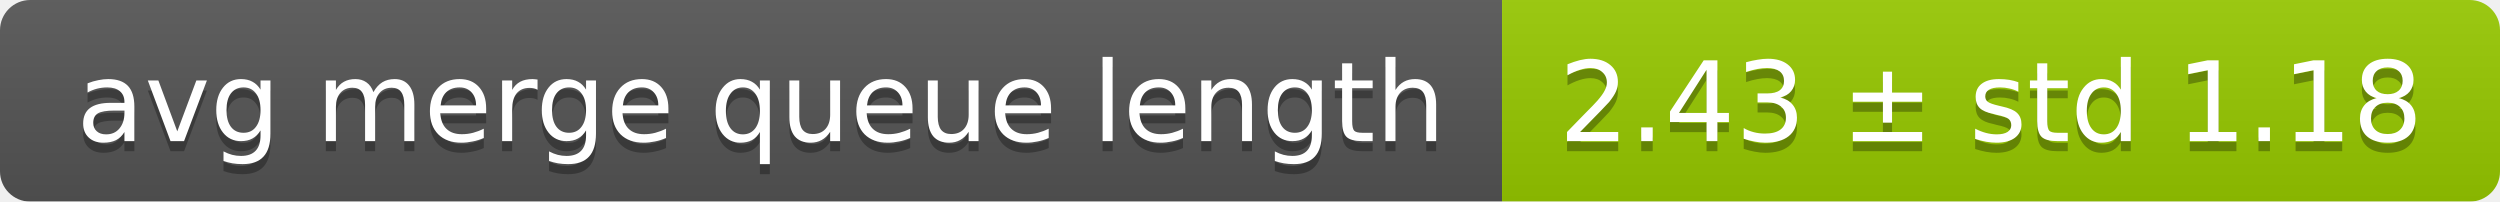
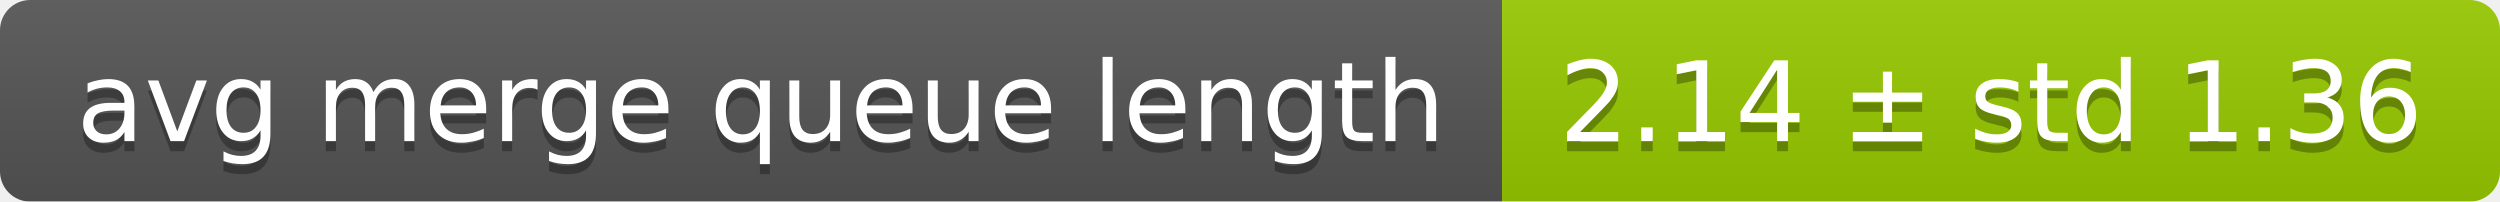
<svg xmlns="http://www.w3.org/2000/svg" width="248" height="20">
  <linearGradient id="smooth" x2="0" y2="100%">
    <stop offset="0" stop-color="#bbb" stop-opacity=".1" />
    <stop offset="1" stop-opacity=".1" />
  </linearGradient>
  <mask id="round">
    <rect width="248" height="20" rx="3" fill="#fff" />
  </mask>
  <g mask="url(#round)">
    <rect width="149" height="20" fill="#555" />
    <rect x="149" width="99" height="20" fill="#97ca00" />
    <rect width="248" height="20" fill="url(#smooth)" />
  </g>
  <g fill="#fff" text-anchor="middle" font-family="DejaVu Sans,Verdana,Geneva,sans-serif" font-size="11">
    <text x="75.5" y="15" fill="#010101" fill-opacity=".3">avg merge queue length</text>
    <text x="75.5" y="14">avg merge queue length</text>
-     <text x="197.5" y="15" fill="#010101" fill-opacity=".3">2.43 ± std 1.18</text>
-     <text x="197.5" y="14">2.43 ± std 1.18</text>
+     <text x="197.5" y="15" fill="#010101" fill-opacity=".3">2.14 ± std 1.36</text>
+     <text x="197.5" y="14">2.14 ± std 1.36</text>
  </g>
</svg>
